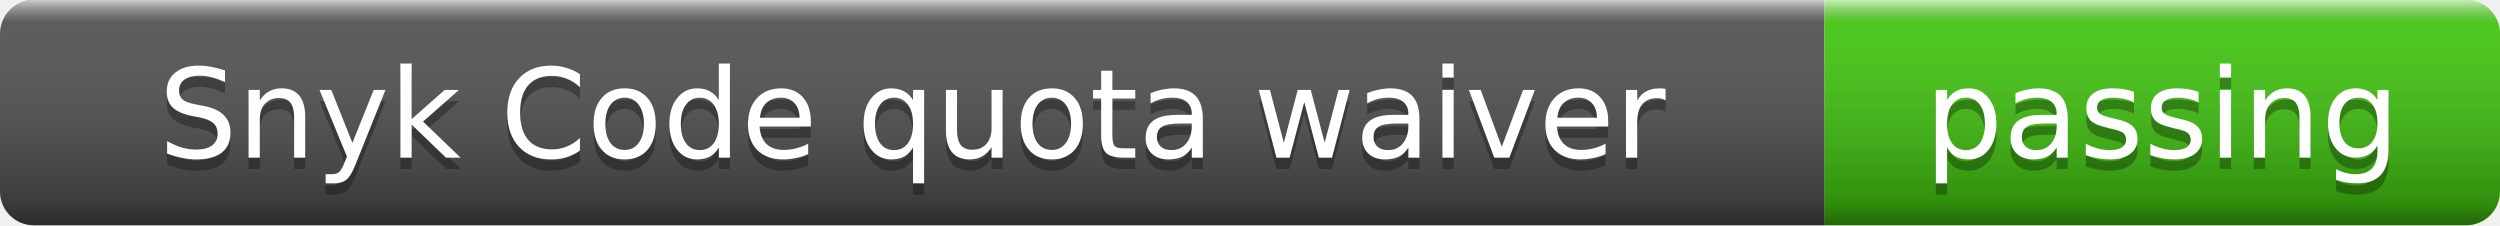
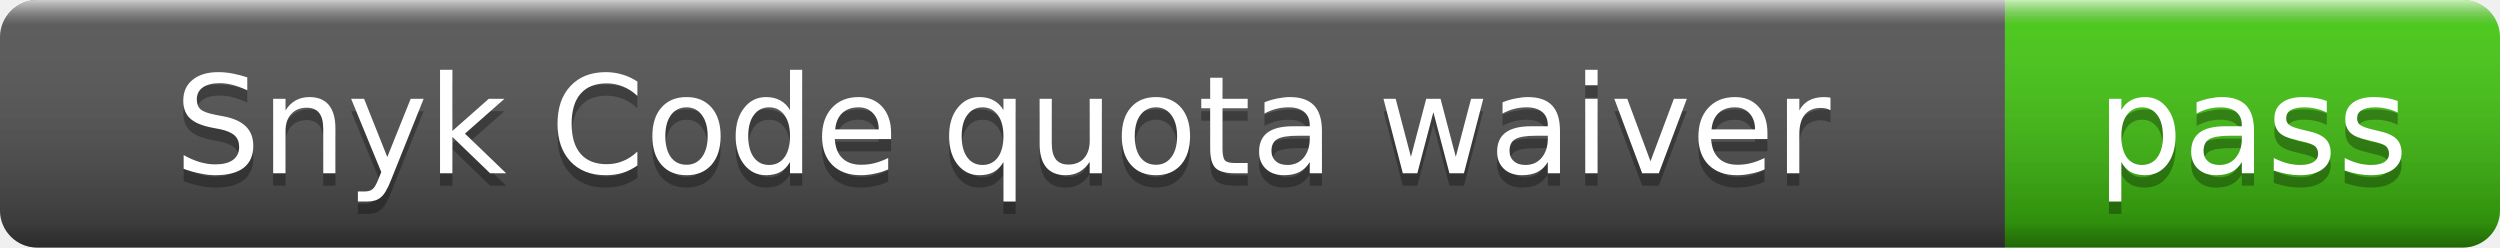
- <svg xmlns="http://www.w3.org/2000/svg" width="222" height="20" role="img" aria-label="Snyk Code quota waiver: passing">
+ <svg xmlns="http://www.w3.org/2000/svg" width="202" height="20" role="img" aria-label="Snyk Code quota waiver: pass">
  <linearGradient id="s" x2="0" y2="100%">
    <stop offset="0" stop-color="#fff" stop-opacity=".7" />
    <stop offset=".1" stop-color="#aaa" stop-opacity=".1" />
    <stop offset=".9" stop-color="#000" stop-opacity=".3" />
    <stop offset="1" stop-color="#000" stop-opacity=".5" />
  </linearGradient>
  <clipPath id="r">
-     <rect width="222" height="20" rx="3" />
+     <rect width="202" height="20" rx="3" />
  </clipPath>
  <g clip-path="url(#r)">
    <rect width="162" height="20" fill="#555" />
-     <rect x="162" width="60" height="20" fill="#4c1" />
-     <rect width="222" height="20" fill="url(#s)" />
+     <rect x="162" width="40" height="20" fill="#4c1" />
+     <rect width="202" height="20" fill="url(#s)" />
  </g>
  <g fill="#fff" text-anchor="middle" font-family="Verdana,Geneva,DejaVu Sans,sans-serif" font-size="11">
    <text x="81" y="15" fill="#010101" fill-opacity=".3">Snyk Code quota waiver</text>
    <text x="81" y="14">Snyk Code quota waiver</text>
-     <text x="192" y="15" fill="#010101" fill-opacity=".3">passing</text>
-     <text x="192" y="14">passing</text>
+     <text x="182" y="15" fill="#010101" fill-opacity=".3">pass</text>
+     <text x="182" y="14">pass</text>
  </g>
</svg>
